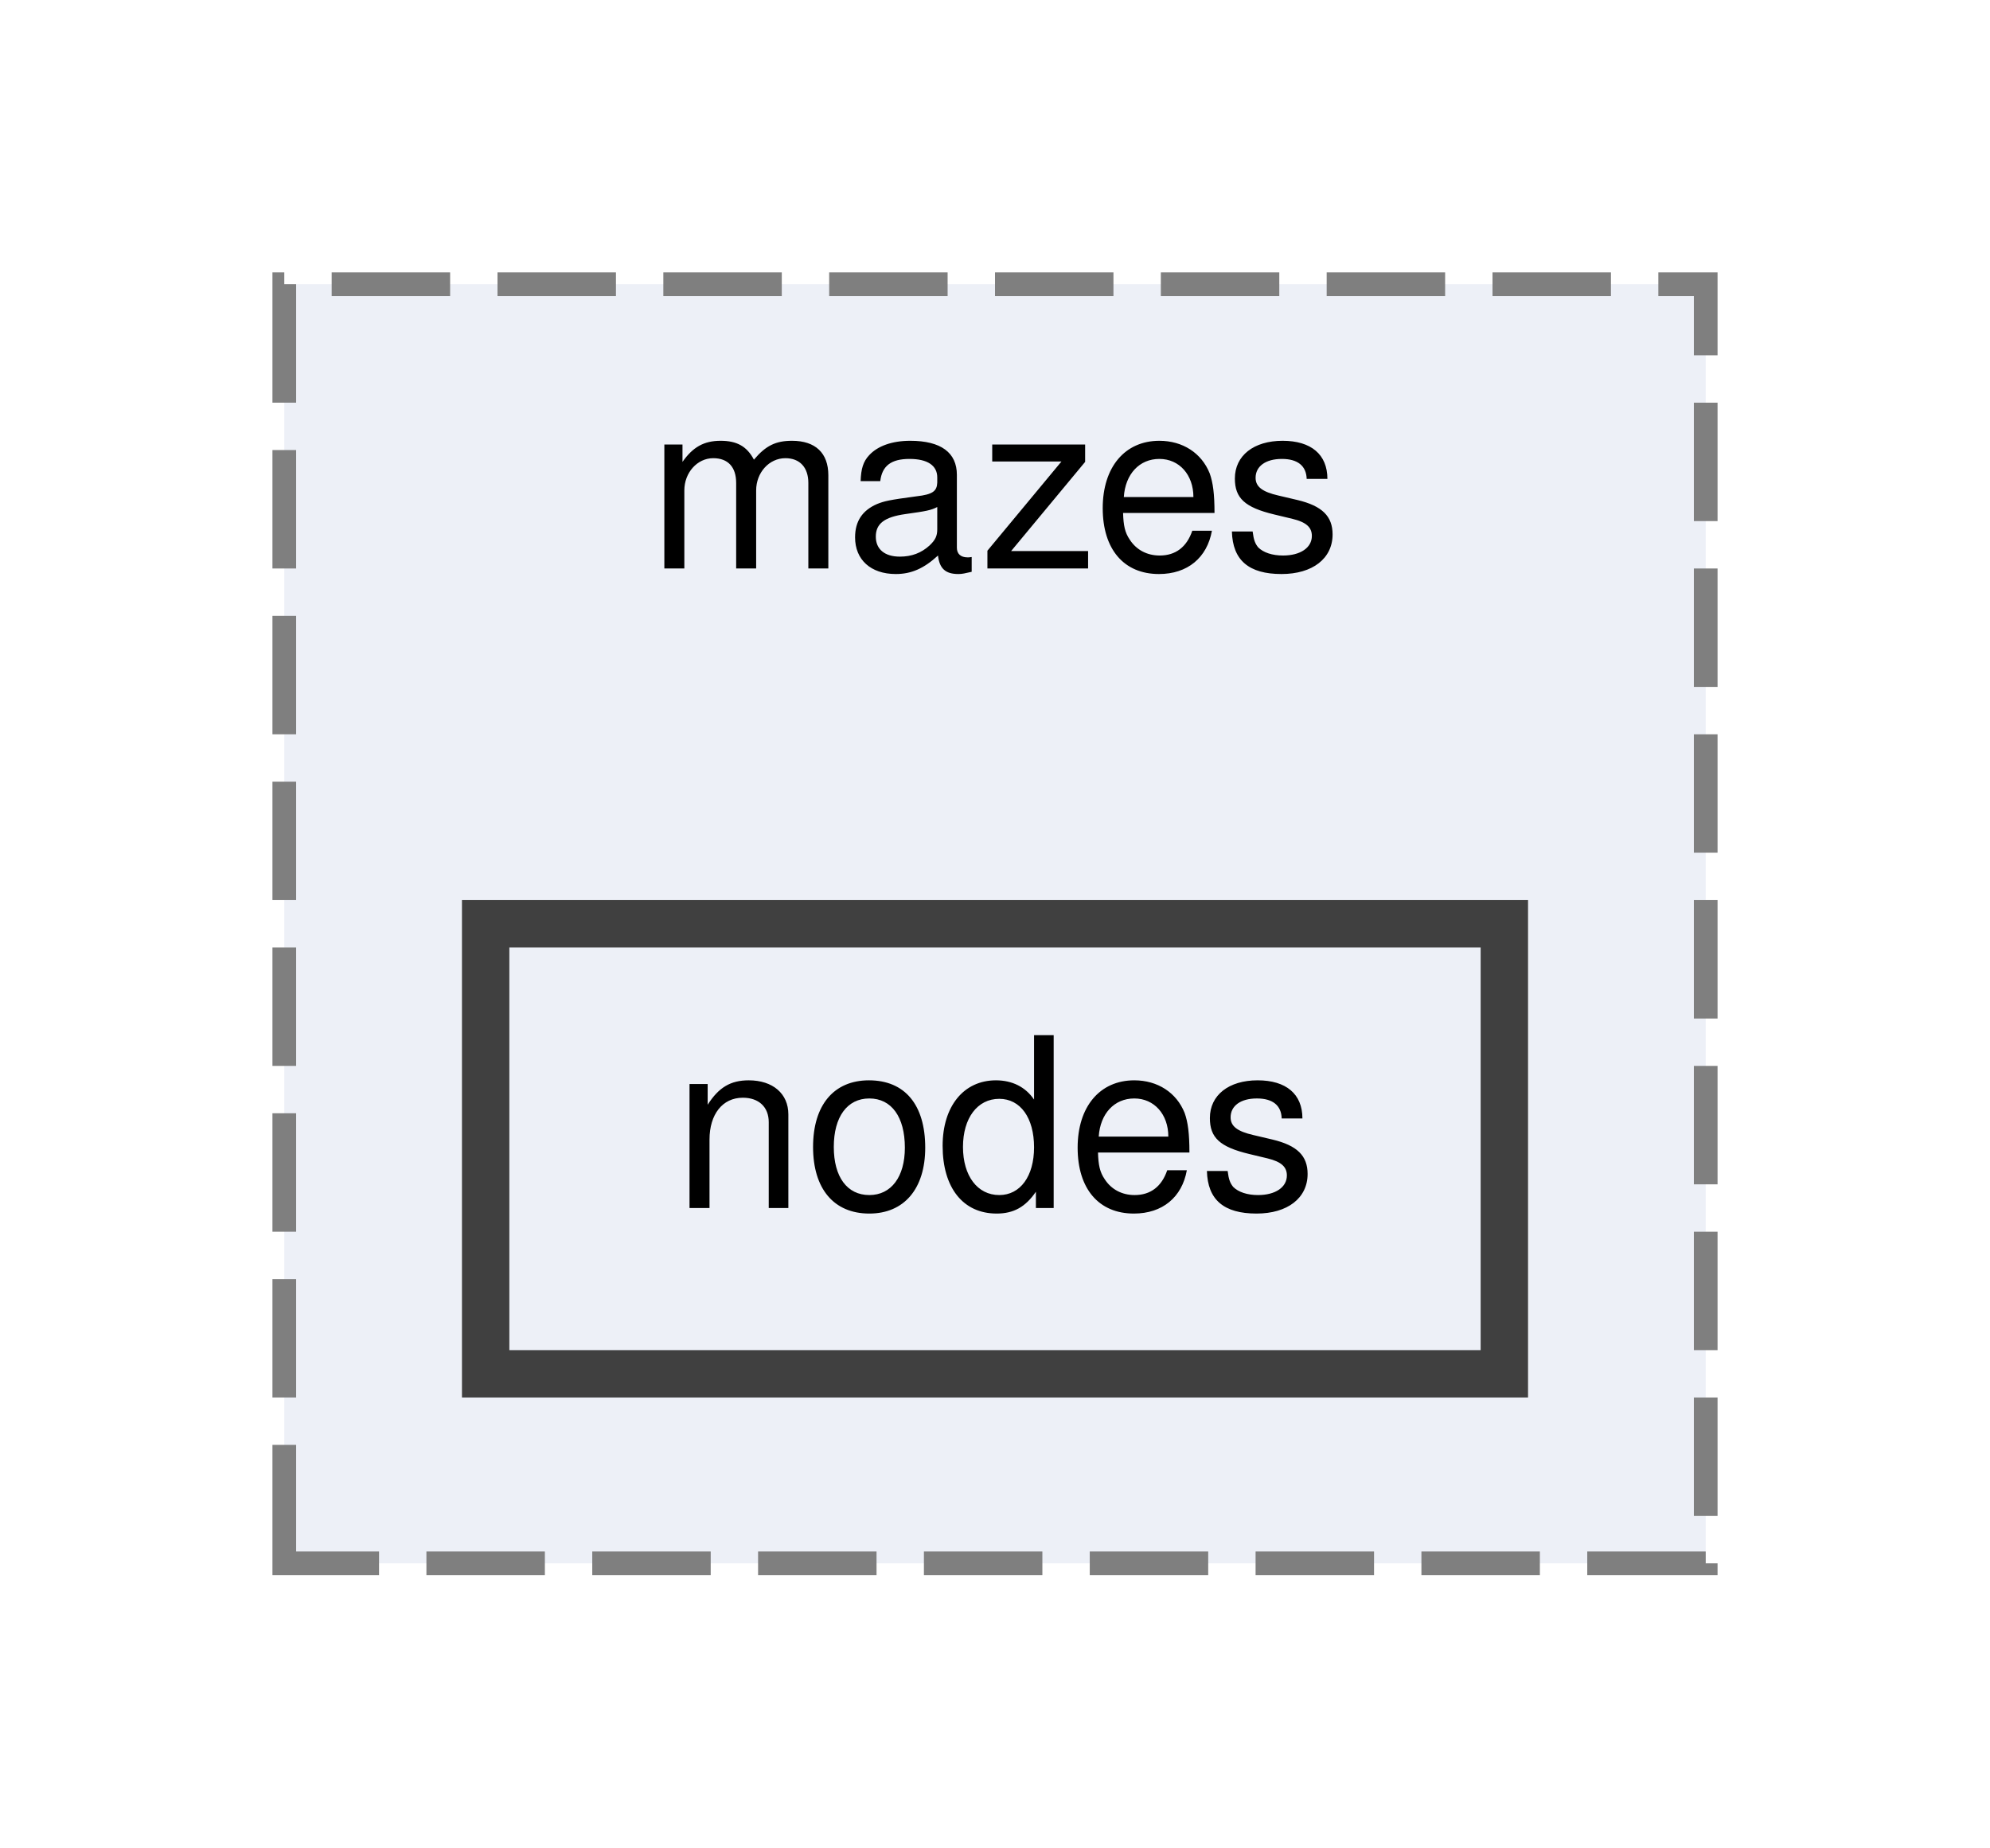
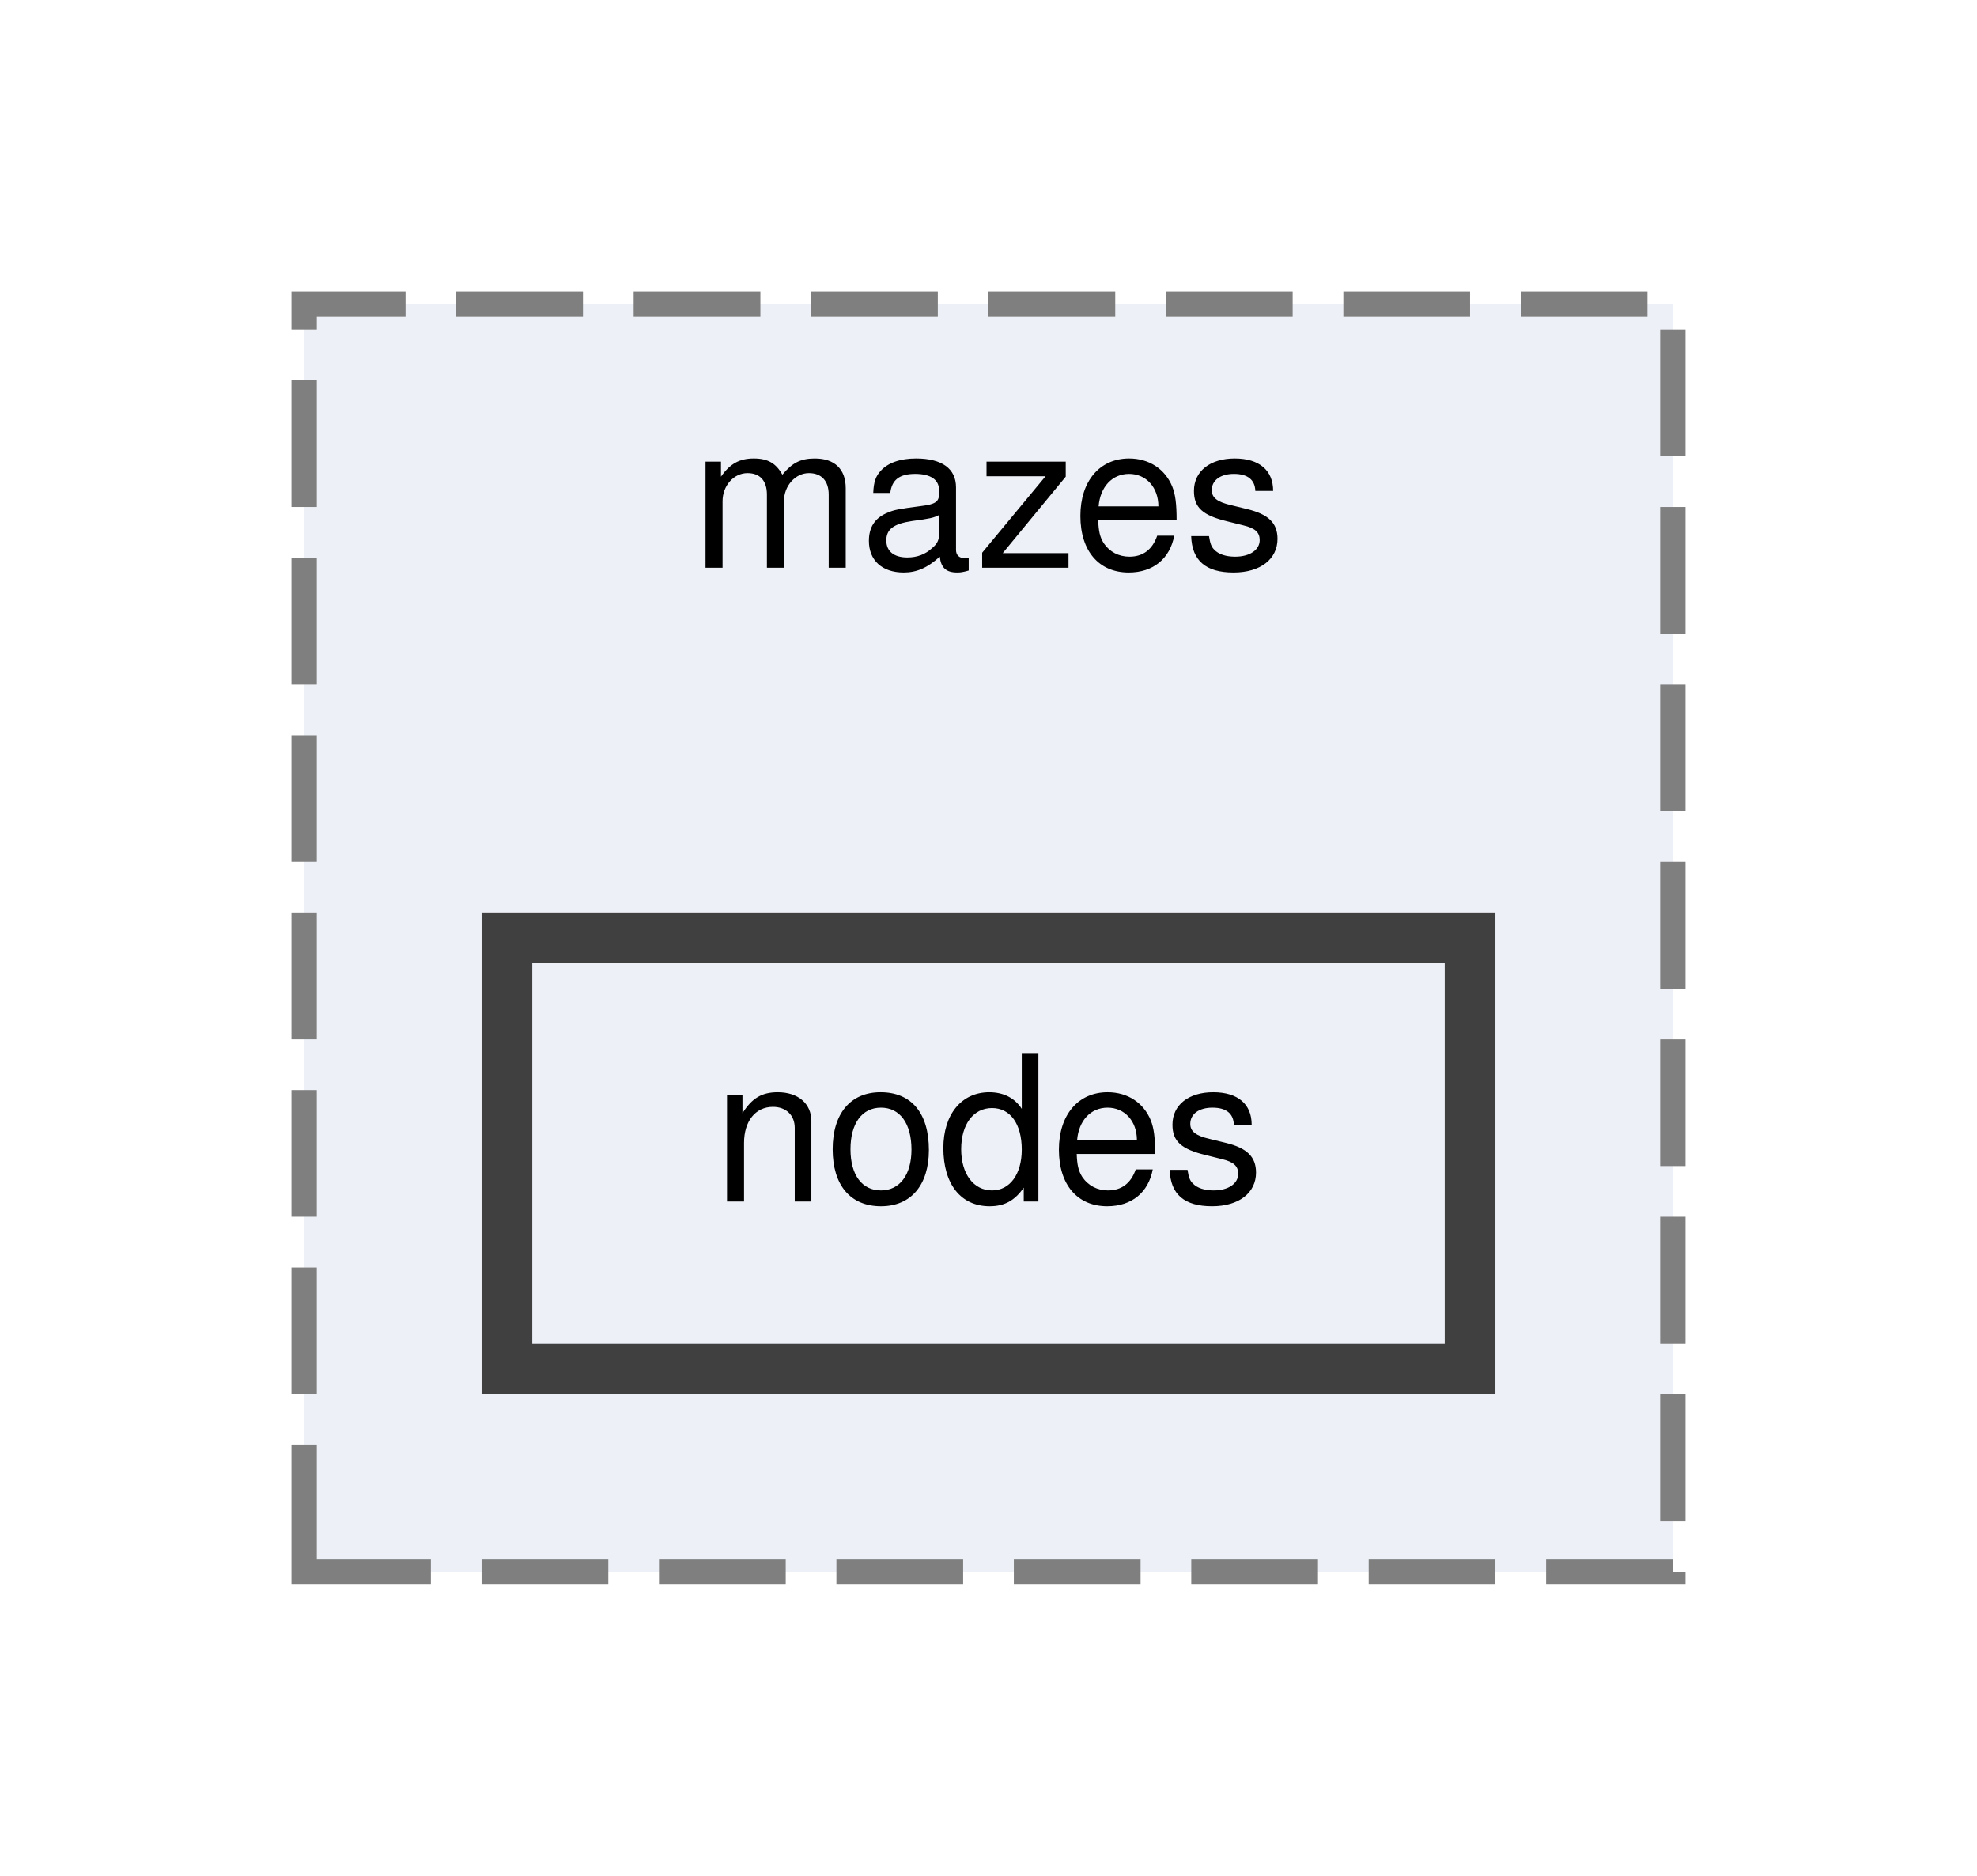
- <svg xmlns="http://www.w3.org/2000/svg" xmlns:xlink="http://www.w3.org/1999/xlink" width="84pt" height="78pt" viewBox="0.00 0.00 84.00 78.00">
-   <g id="graph0" class="graph" transform="scale(1 1) rotate(0) translate(4 74)">
+ <svg xmlns="http://www.w3.org/2000/svg" xmlns:xlink="http://www.w3.org/1999/xlink" width="78pt" height="74pt" viewBox="0.00 0.00 78.00 74.00">
+   <g id="graph0" class="graph" transform="scale(1 1) rotate(0) translate(4 70)">
    <g id="clust1" class="cluster">
      <g id="a_clust1">
        <a xlink:href="dir_4d98151ebc14e036e8623fd77932f1bb.html" target="_top" xlink:title="mazes">
-           <polygon fill="#edf0f7" stroke="#7f7f7f" stroke-dasharray="5,2" points="8,-8 8,-62 68,-62 68,-8 8,-8" />
-           <text text-anchor="middle" x="38" y="-50" font-family="Helvetica,sans-Serif" font-size="10.00">mazes</text>
+           <polygon fill="#edf0f7" stroke="#7f7f7f" stroke-dasharray="5,2" points="8,-8 8,-58 62,-58 62,-8 8,-8" />
+           <text text-anchor="middle" x="35" y="-47.6" font-family="Helvetica,sans-Serif" font-size="8.00">mazes</text>
        </a>
      </g>
    </g>
    <g id="node1" class="node">
      <g id="a_node1">
        <a xlink:href="dir_0692071b93c98ea03bf846eb22828aa2.html" target="_top" xlink:title="nodes">
-           <polygon fill="#edf0f7" stroke="#404040" stroke-width="2" points="59.5,-35 16.5,-35 16.5,-16 59.5,-16 59.5,-35" />
-           <text text-anchor="middle" x="38" y="-23" font-family="Helvetica,sans-Serif" font-size="10.00">nodes</text>
+           <polygon fill="#edf0f7" stroke="#404040" stroke-width="2" points="54,-33 16,-33 16,-16 54,-16 54,-33" />
+           <text text-anchor="middle" x="35" y="-22.6" font-family="Helvetica,sans-Serif" font-size="8.00">nodes</text>
        </a>
      </g>
    </g>
  </g>
</svg>
